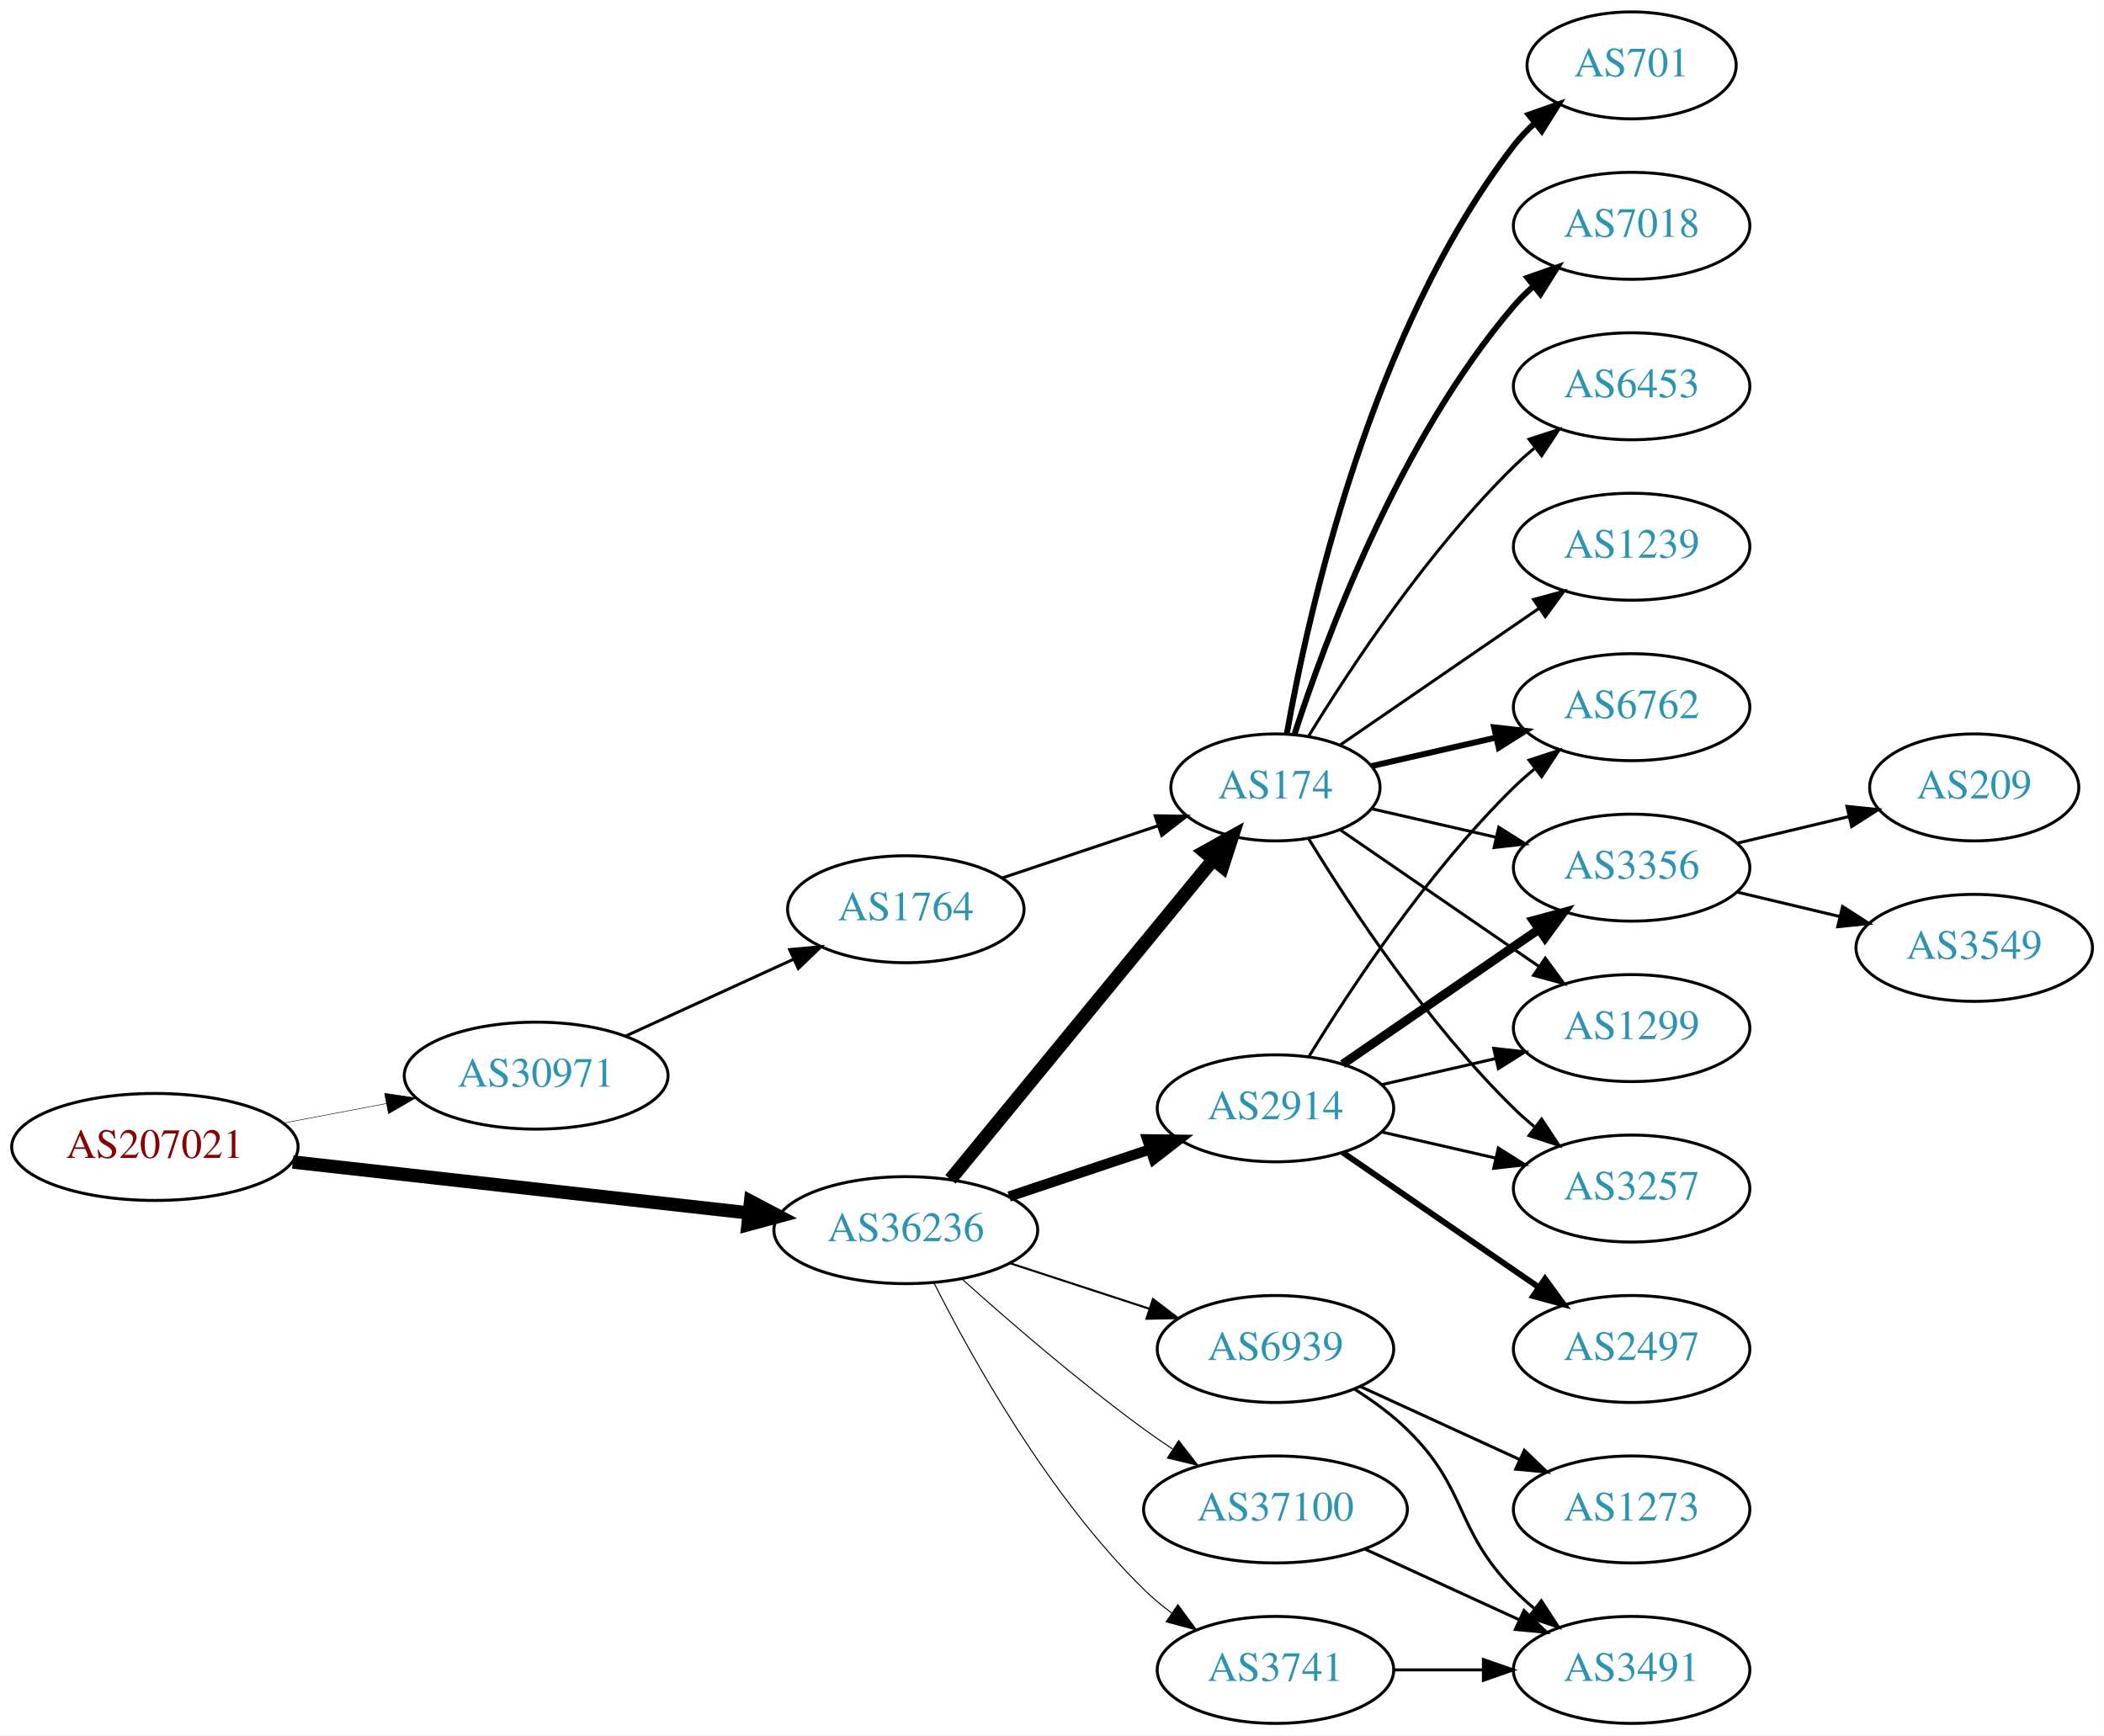
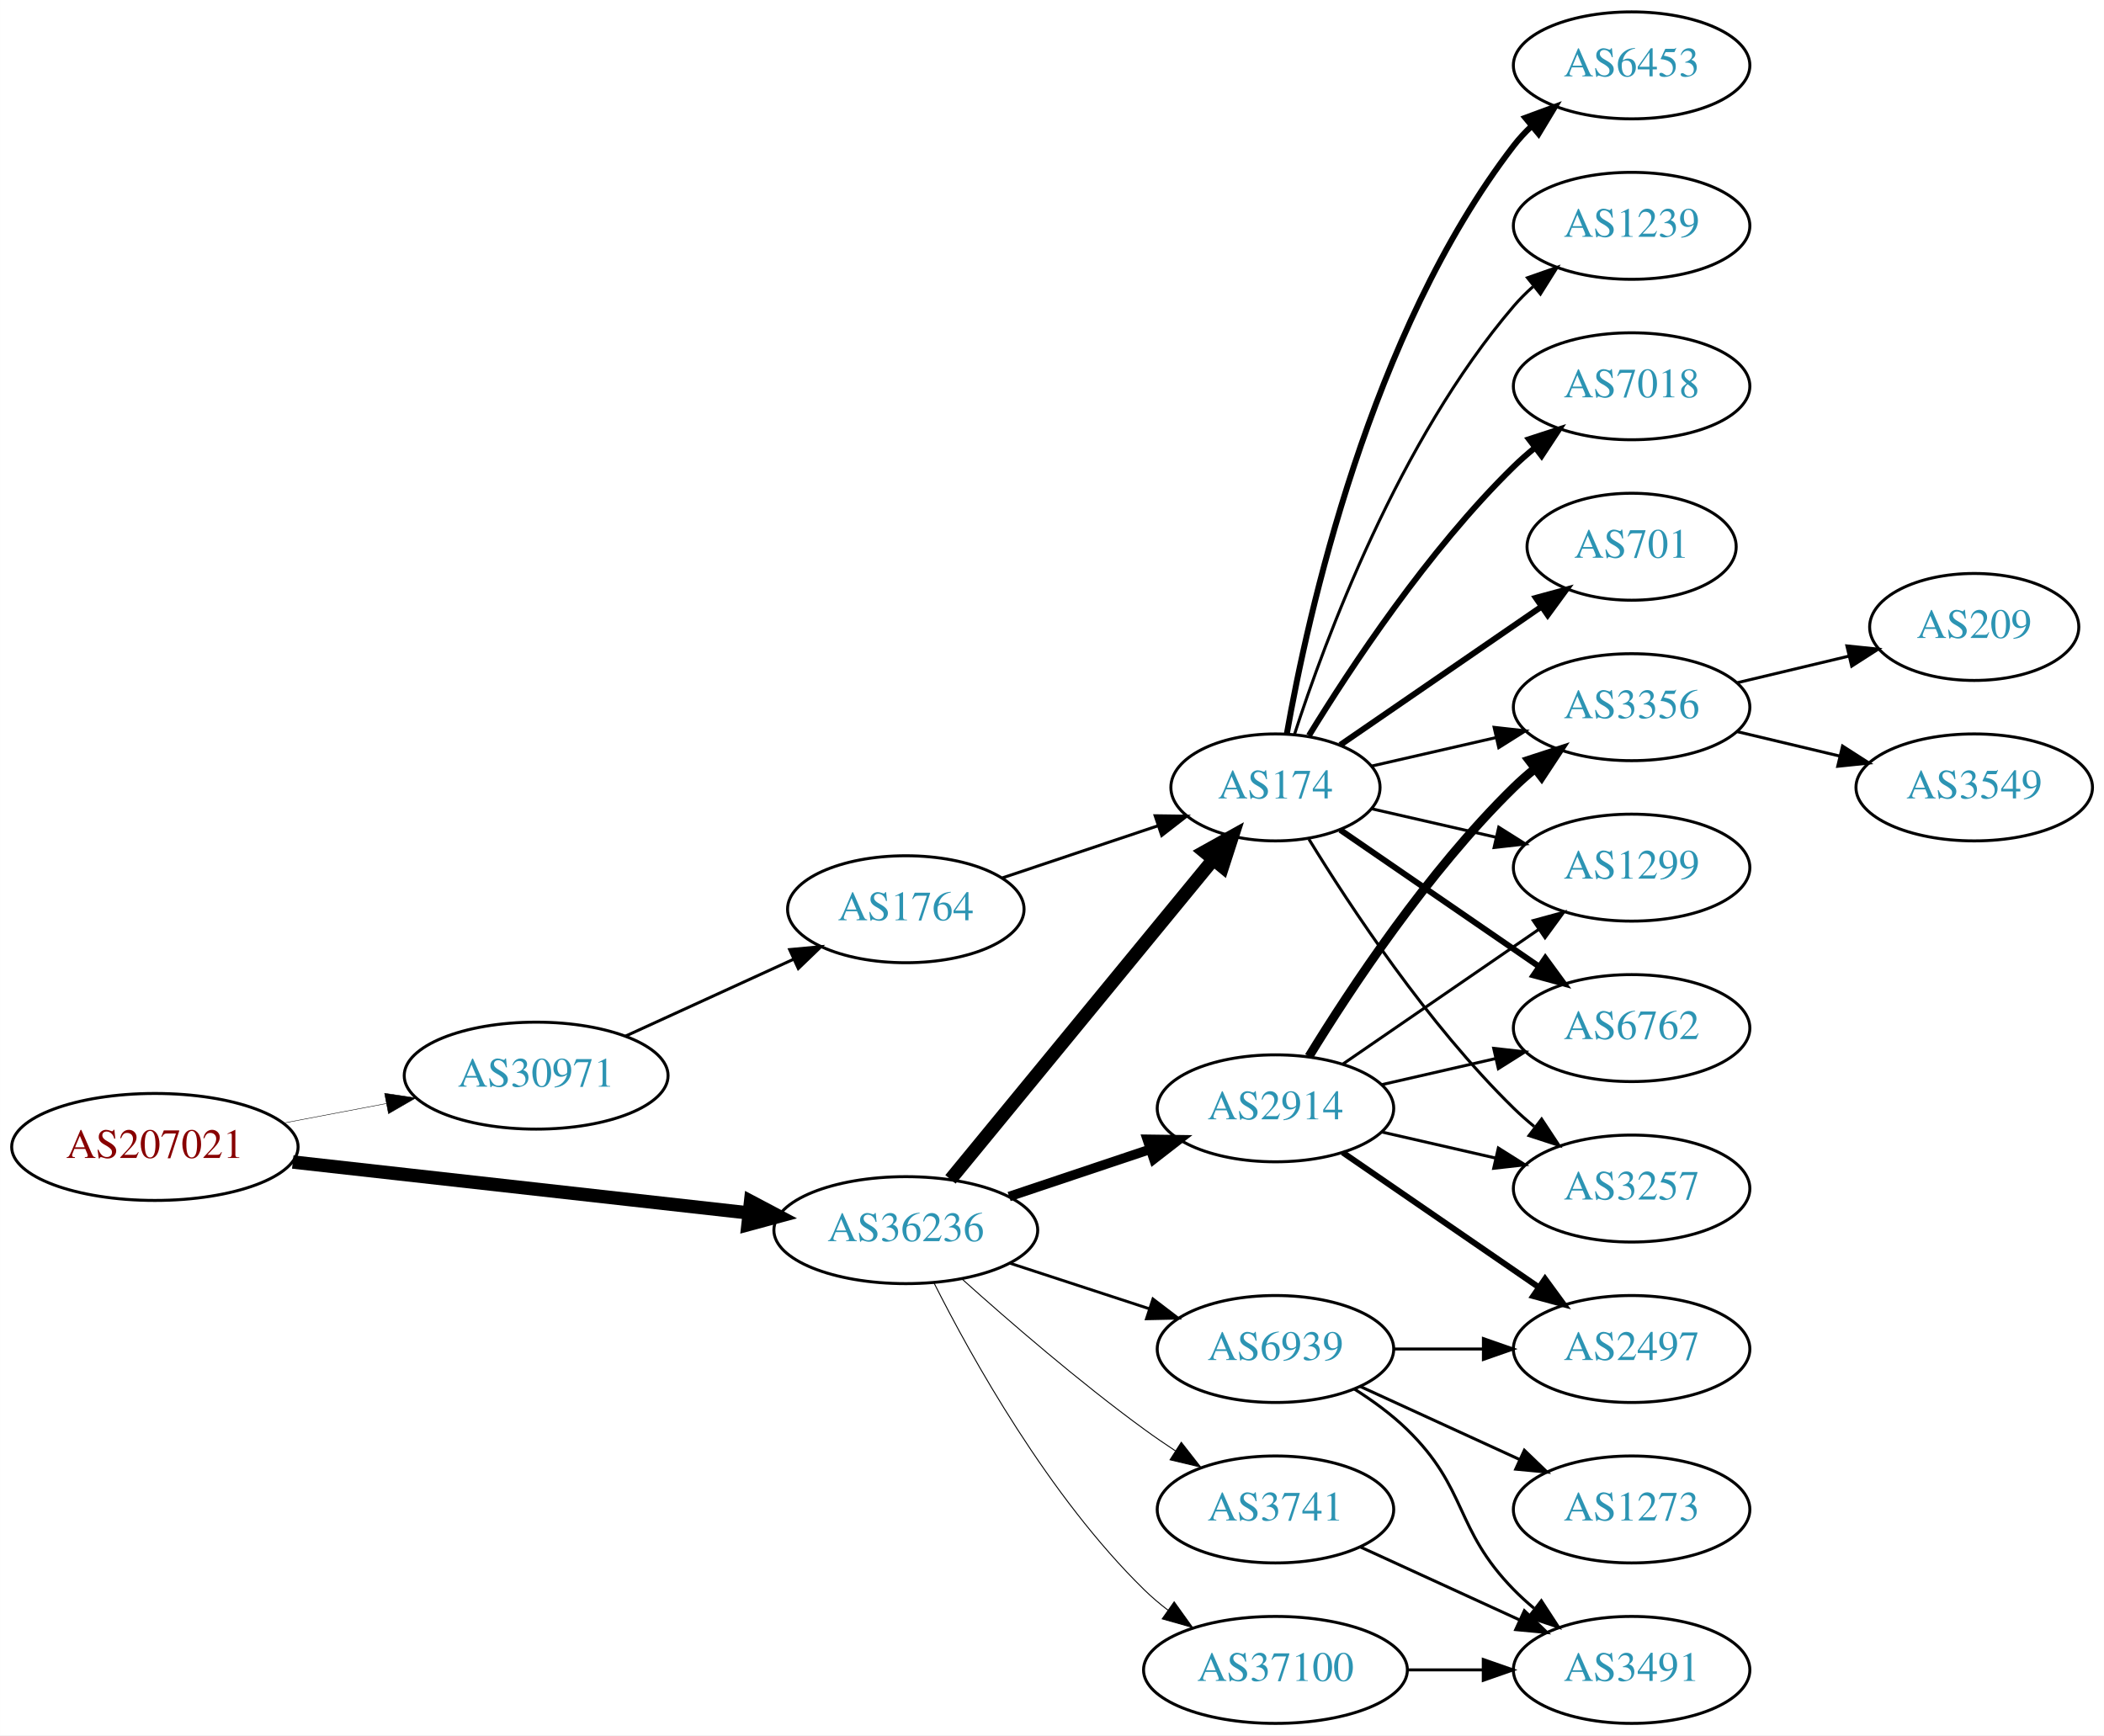
<svg xmlns="http://www.w3.org/2000/svg" xmlns:xlink="http://www.w3.org/1999/xlink" width="708pt" height="584pt" viewBox="0.00 0.00 707.95 584.00">
  <g id="graph0" class="graph" transform="scale(1 1) rotate(0) translate(4 580)">
    <polygon fill="white" stroke="none" points="-4,4 -4,-580 703.954,-580 703.954,4 -4,4" />
    <g id="node1" class="node">
      <g id="a_node1">
        <a xlink:href="/asn/207021" xlink:title="AS207021 ~ ipcom GmbH [AT]">
          <ellipse fill="#ffffff" stroke="black" cx="48.096" cy="-194" rx="48.192" ry="18" />
          <text text-anchor="middle" x="48.096" y="-190.3" font-family="Times,serif" font-size="14.00" fill="#880000">AS207021</text>
        </a>
      </g>
    </g>
    <g id="node2" class="node">
      <g id="a_node2">
        <a xlink:href="/asn/30971" xlink:title="AS30971 ~ Jakob-Haringer-Strasse 8 [AT]">
          <ellipse fill="#ffffff" stroke="black" cx="176.388" cy="-218" rx="44.393" ry="18" />
          <text text-anchor="middle" x="176.388" y="-214.3" font-family="Times,serif" font-size="14.00" fill="#2c94b3">AS30971</text>
        </a>
      </g>
    </g>
    <g id="edge1" class="edge">
-       <path fill="none" stroke="black" stroke-width="0.167" d="M91.5,-202.058C102.585,-204.165 114.629,-206.454 126.041,-208.622" />
-       <polygon fill="black" stroke="black" stroke-width="0.167" points="125.389,-212.061 135.866,-210.49 126.696,-205.184 125.389,-212.061" />
+       <path fill="none" stroke="black" stroke-width="0.155" d="M91.5,-202.058C102.585,-204.165 114.629,-206.454 126.041,-208.622" />
+       <polygon fill="black" stroke="black" stroke-width="0.155" points="125.389,-212.061 135.866,-210.49 126.696,-205.184 125.389,-212.061" />
    </g>
    <g id="node3" class="node">
      <g id="a_node3">
        <a xlink:href="/asn/36236" xlink:title="AS36236 ~ NetActuate, Inc [US]">
          <ellipse fill="#ffffff" stroke="black" cx="300.78" cy="-166" rx="44.393" ry="18" />
          <text text-anchor="middle" x="300.78" y="-162.3" font-family="Times,serif" font-size="14.00" fill="#2c94b3">AS36236</text>
        </a>
      </g>
    </g>
    <g id="edge2" class="edge">
      <path fill="none" stroke="black" stroke-width="4.5" d="M94.493,-188.929C137.689,-184.105 202.627,-176.851 247.86,-171.799" />
      <polygon fill="black" stroke="black" stroke-width="4.5" points="248.551,-175.684 258.052,-170.661 247.677,-167.858 248.551,-175.684" />
    </g>
    <g id="node4" class="node">
      <g id="a_node4">
        <a xlink:href="/asn/1764" xlink:title="AS1764 ~ NEXTLAYER-AS [AT]">
          <ellipse fill="#ffffff" stroke="black" cx="300.78" cy="-274" rx="39.794" ry="18" />
          <text text-anchor="middle" x="300.78" y="-270.3" font-family="Times,serif" font-size="14.00" fill="#2c94b3">AS1764</text>
        </a>
      </g>
    </g>
    <g id="edge3" class="edge">
      <path fill="none" stroke="black" d="M206.393,-231.271C223.368,-239.038 244.963,-248.919 263.111,-257.222" />
      <polygon fill="black" stroke="black" points="261.694,-260.423 272.243,-261.401 264.606,-254.058 261.694,-260.423" />
    </g>
    <g id="node5" class="node">
      <g id="a_node5">
        <a xlink:href="/asn/174" xlink:title="AS174 ~ Cogent Communications [US]">
          <ellipse fill="#ffffff" stroke="black" cx="425.172" cy="-315" rx="35.194" ry="18" />
          <text text-anchor="middle" x="425.172" y="-311.3" font-family="Times,serif" font-size="14.00" fill="#2c94b3">AS174</text>
        </a>
      </g>
    </g>
-     <g id="edge6" class="edge">
+     <g id="edge5" class="edge">
      <path fill="none" stroke="black" stroke-width="4.5" d="M315.82,-183.092C337.515,-209.504 379.272,-260.339 404.135,-290.607" />
      <polygon fill="black" stroke="black" stroke-width="4.5" points="401.279,-293.333 410.669,-298.561 407.364,-288.335 401.279,-293.333" />
    </g>
    <g id="node6" class="node">
      <g id="a_node6">
        <a xlink:href="/asn/2914" xlink:title="AS2914 ~ NTT America, Inc. [US]">
          <ellipse fill="#ffffff" stroke="black" cx="425.172" cy="-207" rx="39.794" ry="18" />
          <text text-anchor="middle" x="425.172" y="-203.3" font-family="Times,serif" font-size="14.00" fill="#2c94b3">AS2914</text>
        </a>
      </g>
    </g>
-     <g id="edge5" class="edge">
-       <path fill="none" stroke="black" stroke-width="3.462" d="M335.548,-177.312C350.175,-182.212 367.437,-187.994 382.823,-193.148" />
-       <polygon fill="black" stroke="black" stroke-width="3.462" points="382.022,-196.571 392.616,-196.429 384.245,-189.934 382.022,-196.571" />
+     <g id="edge6" class="edge">
+       <path fill="none" stroke="black" stroke-width="3.214" d="M335.548,-177.312C350.175,-182.212 367.437,-187.994 382.823,-193.148" />
+       <polygon fill="black" stroke="black" stroke-width="3.214" points="382.022,-196.571 392.616,-196.429 384.245,-189.934 382.022,-196.571" />
    </g>
    <g id="node7" class="node">
      <g id="a_node7">
-         <a xlink:href="/asn/37100" xlink:title="AS37100 ~ SEACOM Limited [MU]">
-           <ellipse fill="#ffffff" stroke="black" cx="425.172" cy="-72" rx="44.393" ry="18" />
-           <text text-anchor="middle" x="425.172" y="-68.3" font-family="Times,serif" font-size="14.00" fill="#2c94b3">AS37100</text>
+         <a xlink:href="/asn/3741" xlink:title="AS3741 ~ IS [ZA]">
+           <ellipse fill="#ffffff" stroke="black" cx="425.172" cy="-72" rx="39.794" ry="18" />
+           <text text-anchor="middle" x="425.172" y="-68.3" font-family="Times,serif" font-size="14.00" fill="#2c94b3">AS3741</text>
        </a>
      </g>
    </g>
    <g id="edge7" class="edge">
-       <path fill="none" stroke="black" stroke-width="0.346" d="M319.733,-149.522C335.402,-135.46 359.008,-115.03 380.976,-99 384.012,-96.784 387.231,-94.56 390.487,-92.392" />
-       <polygon fill="black" stroke="black" stroke-width="0.346" points="392.601,-95.193 399.098,-86.824 388.8,-89.314 392.601,-95.193" />
+       <path fill="none" stroke="black" stroke-width="0.321" d="M319.733,-149.522C335.402,-135.46 359.008,-115.03 380.976,-99 384.351,-96.537 387.952,-94.063 391.581,-91.667" />
+       <polygon fill="black" stroke="black" stroke-width="0.321" points="393.481,-94.606 400.003,-86.256 389.697,-88.716 393.481,-94.606" />
    </g>
    <g id="node8" class="node">
      <g id="a_node8">
-         <a xlink:href="/asn/3741" xlink:title="AS3741 ~ IS [ZA]">
-           <ellipse fill="#ffffff" stroke="black" cx="425.172" cy="-18" rx="39.794" ry="18" />
-           <text text-anchor="middle" x="425.172" y="-14.3" font-family="Times,serif" font-size="14.00" fill="#2c94b3">AS3741</text>
+         <a xlink:href="/asn/37100" xlink:title="AS37100 ~ SEACOM Limited [MU]">
+           <ellipse fill="#ffffff" stroke="black" cx="425.172" cy="-18" rx="44.393" ry="18" />
+           <text text-anchor="middle" x="425.172" y="-14.3" font-family="Times,serif" font-size="14.00" fill="#2c94b3">AS37100</text>
        </a>
      </g>
    </g>
    <g id="edge8" class="edge">
-       <path fill="none" stroke="black" stroke-width="0.346" d="M310.25,-148.279C322.941,-123.073 348.868,-76.444 380.976,-45 383.809,-42.225 386.975,-39.594 390.271,-37.141" />
-       <polygon fill="black" stroke="black" stroke-width="0.346" points="392.338,-39.968 398.613,-31.432 388.384,-34.191 392.338,-39.968" />
+       <path fill="none" stroke="black" stroke-width="0.321" d="M310.25,-148.279C322.941,-123.073 348.868,-76.444 380.976,-45 383.452,-42.575 386.182,-40.26 389.031,-38.078" />
+       <polygon fill="black" stroke="black" stroke-width="0.321" points="391.087,-40.911 397.259,-32.299 387.064,-35.182 391.087,-40.911" />
    </g>
    <g id="node9" class="node">
      <g id="a_node9">
        <a xlink:href="/asn/6939" xlink:title="AS6939 ~ Hurricane Electric LLC [US]">
          <ellipse fill="#ffffff" stroke="black" cx="425.172" cy="-126" rx="39.794" ry="18" />
          <text text-anchor="middle" x="425.172" y="-122.3" font-family="Times,serif" font-size="14.00" fill="#2c94b3">AS6939</text>
        </a>
      </g>
    </g>
    <g id="edge9" class="edge">
-       <path fill="none" stroke="black" stroke-width="0.692" d="M335.873,-154.858C350.378,-150.117 367.43,-144.544 382.661,-139.567" />
-       <polygon fill="black" stroke="black" stroke-width="0.692" points="383.944,-142.83 392.362,-136.396 381.769,-136.176 383.944,-142.83" />
+       <path fill="none" stroke="black" stroke-width="0.964" d="M335.873,-154.858C350.378,-150.117 367.43,-144.544 382.661,-139.567" />
+       <polygon fill="black" stroke="black" stroke-width="0.964" points="383.944,-142.83 392.362,-136.396 381.769,-136.176 383.944,-142.83" />
    </g>
    <g id="edge4" class="edge">
      <path fill="none" stroke="black" d="M333.299,-284.559C349.285,-289.914 368.836,-296.463 385.702,-302.113" />
      <polygon fill="black" stroke="black" points="384.682,-305.462 395.276,-305.32 386.905,-298.825 384.682,-305.462" />
    </g>
    <g id="node10" class="node">
      <g id="a_node10">
-         <a xlink:href="/asn/6762" xlink:title="AS6762 ~ TELECOM ITALIA SPARKLE S.p.A. [IT]">
-           <ellipse fill="#ffffff" stroke="black" cx="545.014" cy="-342" rx="39.794" ry="18" />
-           <text text-anchor="middle" x="545.014" y="-338.3" font-family="Times,serif" font-size="14.00" fill="#2c94b3">AS6762</text>
-         </a>
-       </g>
-     </g>
-     <g id="edge22" class="edge">
-       <path fill="none" stroke="black" stroke-width="2" d="M457.442,-322.165C470.281,-325.106 485.386,-328.567 499.353,-331.767" />
-       <polygon fill="black" stroke="black" stroke-width="2" points="498.745,-335.219 509.274,-334.04 500.308,-328.395 498.745,-335.219" />
+         <a xlink:href="/asn/1239" xlink:title="AS1239 ~ Sprint [US]">
+           <ellipse fill="#ffffff" stroke="black" cx="545.014" cy="-504" rx="39.794" ry="18" />
+           <text text-anchor="middle" x="545.014" y="-500.3" font-family="Times,serif" font-size="14.00" fill="#2c94b3">AS1239</text>
+         </a>
+       </g>
+     </g>
+     <g id="edge10" class="edge">
+       <path fill="none" stroke="black" d="M431.538,-332.74C441.802,-364.461 466.694,-431.808 505.368,-477 507.314,-479.274 509.492,-481.449 511.797,-483.507" />
+       <polygon fill="black" stroke="black" points="509.966,-486.524 519.965,-490.027 514.333,-481.053 509.966,-486.524" />
    </g>
    <g id="node11" class="node">
      <g id="a_node11">
-         <a xlink:href="/asn/3356" xlink:title="AS3356 ~ Level 3 Parent, LLC [US]">
-           <ellipse fill="#ffffff" stroke="black" cx="545.014" cy="-288" rx="39.794" ry="18" />
-           <text text-anchor="middle" x="545.014" y="-284.3" font-family="Times,serif" font-size="14.00" fill="#2c94b3">AS3356</text>
-         </a>
-       </g>
-     </g>
-     <g id="edge15" class="edge">
-       <path fill="none" stroke="black" d="M457.442,-307.835C470.281,-304.894 485.386,-301.433 499.353,-298.233" />
-       <polygon fill="black" stroke="black" points="500.308,-301.605 509.274,-295.96 498.745,-294.781 500.308,-301.605" />
+         <a xlink:href="/asn/7018" xlink:title="AS7018 ~ AT&amp;T Services, Inc. [US]">
+           <ellipse fill="#ffffff" stroke="black" cx="545.014" cy="-450" rx="39.794" ry="18" />
+           <text text-anchor="middle" x="545.014" y="-446.3" font-family="Times,serif" font-size="14.00" fill="#2c94b3">AS7018</text>
+         </a>
+       </g>
+     </g>
+     <g id="edge11" class="edge">
+       <path fill="none" stroke="black" stroke-width="2" d="M436.437,-332.44C450.246,-354.991 476.435,-394.722 505.368,-423 507.508,-425.092 509.825,-427.137 512.225,-429.106" />
+       <polygon fill="black" stroke="black" stroke-width="2" points="510.492,-432.185 520.567,-435.464 514.736,-426.618 510.492,-432.185" />
    </g>
    <g id="node12" class="node">
      <g id="a_node12">
-         <a xlink:href="/asn/1299" xlink:title="AS1299 ~ Telia Carrier [EU]">
-           <ellipse fill="#ffffff" stroke="black" cx="545.014" cy="-234" rx="39.794" ry="18" />
-           <text text-anchor="middle" x="545.014" y="-230.3" font-family="Times,serif" font-size="14.00" fill="#2c94b3">AS1299</text>
-         </a>
-       </g>
-     </g>
-     <g id="edge21" class="edge">
-       <path fill="none" stroke="black" d="M446.968,-300.705C465.552,-287.932 493.003,-269.063 513.971,-254.651" />
-       <polygon fill="black" stroke="black" points="515.97,-257.524 522.229,-248.975 512.005,-251.755 515.97,-257.524" />
-     </g>
-     <g id="node14" class="node">
-       <g id="a_node14">
        <a xlink:href="/asn/3257" xlink:title="AS3257 ~ GTT [DE]">
          <ellipse fill="#ffffff" stroke="black" cx="545.014" cy="-180" rx="39.794" ry="18" />
          <text text-anchor="middle" x="545.014" y="-176.3" font-family="Times,serif" font-size="14.00" fill="#2c94b3">AS3257</text>
        </a>
      </g>
    </g>
-     <g id="edge20" class="edge">
+     <g id="edge12" class="edge">
      <path fill="none" stroke="black" d="M436.437,-297.56C450.246,-275.009 476.435,-235.278 505.368,-207 507.508,-204.908 509.825,-202.863 512.225,-200.894" />
      <polygon fill="black" stroke="black" points="514.736,-203.382 520.567,-194.536 510.492,-197.815 514.736,-203.382" />
    </g>
+     <g id="node13" class="node">
+       <g id="a_node13">
+         <a xlink:href="/asn/701" xlink:title="AS701 ~ UUNET [US]">
+           <ellipse fill="#ffffff" stroke="black" cx="545.014" cy="-396" rx="35.194" ry="18" />
+           <text text-anchor="middle" x="545.014" y="-392.3" font-family="Times,serif" font-size="14.00" fill="#2c94b3">AS701</text>
+         </a>
+       </g>
+     </g>
+     <g id="edge13" class="edge">
+       <path fill="none" stroke="black" stroke-width="2" d="M446.968,-329.295C465.784,-342.228 493.69,-361.409 514.754,-375.888" />
+       <polygon fill="black" stroke="black" stroke-width="2" points="512.806,-378.796 523.029,-381.576 516.771,-373.027 512.806,-378.796" />
+     </g>
+     <g id="node14" class="node">
+       <g id="a_node14">
+         <a xlink:href="/asn/6453" xlink:title="AS6453 ~ TATA COMMUNICATIONS (AMERICA) INC [US]">
+           <ellipse fill="#ffffff" stroke="black" cx="545.014" cy="-558" rx="39.794" ry="18" />
+           <text text-anchor="middle" x="545.014" y="-554.3" font-family="Times,serif" font-size="14.00" fill="#2c94b3">AS6453</text>
+         </a>
+       </g>
+     </g>
+     <g id="edge14" class="edge">
+       <path fill="none" stroke="black" stroke-width="2" d="M428.99,-332.99C435.918,-372.435 456.874,-468.025 505.368,-531 507.147,-533.31 509.179,-535.5 511.36,-537.559" />
+       <polygon fill="black" stroke="black" stroke-width="2" points="509.256,-540.361 519.193,-544.036 513.716,-534.966 509.256,-540.361" />
+     </g>
    <g id="node15" class="node">
      <g id="a_node15">
-         <a xlink:href="/asn/7018" xlink:title="AS7018 ~ AT&amp;T Services, Inc. [US]">
-           <ellipse fill="#ffffff" stroke="black" cx="545.014" cy="-504" rx="39.794" ry="18" />
-           <text text-anchor="middle" x="545.014" y="-500.3" font-family="Times,serif" font-size="14.00" fill="#2c94b3">AS7018</text>
-         </a>
-       </g>
-     </g>
-     <g id="edge16" class="edge">
-       <path fill="none" stroke="black" stroke-width="2" d="M431.538,-332.74C441.802,-364.461 466.694,-431.808 505.368,-477 507.314,-479.274 509.492,-481.449 511.797,-483.507" />
-       <polygon fill="black" stroke="black" stroke-width="2" points="509.966,-486.524 519.965,-490.027 514.333,-481.053 509.966,-486.524" />
+         <a xlink:href="/asn/3356" xlink:title="AS3356 ~ Level 3 Parent, LLC [US]">
+           <ellipse fill="#ffffff" stroke="black" cx="545.014" cy="-342" rx="39.794" ry="18" />
+           <text text-anchor="middle" x="545.014" y="-338.3" font-family="Times,serif" font-size="14.00" fill="#2c94b3">AS3356</text>
+         </a>
+       </g>
+     </g>
+     <g id="edge15" class="edge">
+       <path fill="none" stroke="black" d="M457.442,-322.165C470.281,-325.106 485.386,-328.567 499.353,-331.767" />
+       <polygon fill="black" stroke="black" points="498.745,-335.219 509.274,-334.04 500.308,-328.395 498.745,-335.219" />
    </g>
    <g id="node16" class="node">
      <g id="a_node16">
-         <a xlink:href="/asn/6453" xlink:title="AS6453 ~ TATA COMMUNICATIONS (AMERICA) INC [US]">
-           <ellipse fill="#ffffff" stroke="black" cx="545.014" cy="-450" rx="39.794" ry="18" />
-           <text text-anchor="middle" x="545.014" y="-446.3" font-family="Times,serif" font-size="14.00" fill="#2c94b3">AS6453</text>
-         </a>
-       </g>
-     </g>
-     <g id="edge17" class="edge">
-       <path fill="none" stroke="black" d="M436.437,-332.44C450.246,-354.991 476.435,-394.722 505.368,-423 507.508,-425.092 509.825,-427.137 512.225,-429.106" />
-       <polygon fill="black" stroke="black" points="510.492,-432.185 520.567,-435.464 514.736,-426.618 510.492,-432.185" />
+         <a xlink:href="/asn/1299" xlink:title="AS1299 ~ Telia Carrier [EU]">
+           <ellipse fill="#ffffff" stroke="black" cx="545.014" cy="-288" rx="39.794" ry="18" />
+           <text text-anchor="middle" x="545.014" y="-284.3" font-family="Times,serif" font-size="14.00" fill="#2c94b3">AS1299</text>
+         </a>
+       </g>
+     </g>
+     <g id="edge16" class="edge">
+       <path fill="none" stroke="black" d="M457.442,-307.835C470.281,-304.894 485.386,-301.433 499.353,-298.233" />
+       <polygon fill="black" stroke="black" points="500.308,-301.605 509.274,-295.96 498.745,-294.781 500.308,-301.605" />
    </g>
    <g id="node17" class="node">
      <g id="a_node17">
-         <a xlink:href="/asn/1239" xlink:title="AS1239 ~ Sprint [US]">
-           <ellipse fill="#ffffff" stroke="black" cx="545.014" cy="-396" rx="39.794" ry="18" />
-           <text text-anchor="middle" x="545.014" y="-392.3" font-family="Times,serif" font-size="14.00" fill="#2c94b3">AS1239</text>
-         </a>
-       </g>
+         <a xlink:href="/asn/6762" xlink:title="AS6762 ~ TELECOM ITALIA SPARKLE S.p.A. [IT]">
+           <ellipse fill="#ffffff" stroke="black" cx="545.014" cy="-234" rx="39.794" ry="18" />
+           <text text-anchor="middle" x="545.014" y="-230.3" font-family="Times,serif" font-size="14.00" fill="#2c94b3">AS6762</text>
+         </a>
+       </g>
+     </g>
+     <g id="edge17" class="edge">
+       <path fill="none" stroke="black" stroke-width="2" d="M446.968,-300.705C465.552,-287.932 493.003,-269.063 513.971,-254.651" />
+       <polygon fill="black" stroke="black" stroke-width="2" points="515.97,-257.524 522.229,-248.975 512.005,-251.755 515.97,-257.524" />
+     </g>
+     <g id="edge21" class="edge">
+       <path fill="none" stroke="black" d="M460.891,-199.045C472.891,-196.296 486.512,-193.175 499.205,-190.267" />
+       <polygon fill="black" stroke="black" points="500.17,-193.636 509.136,-187.991 498.607,-186.813 500.17,-193.636" />
    </g>
    <g id="edge18" class="edge">
-       <path fill="none" stroke="black" d="M446.968,-329.295C465.552,-342.068 493.003,-360.937 513.971,-375.349" />
-       <polygon fill="black" stroke="black" points="512.005,-378.245 522.229,-381.025 515.97,-372.476 512.005,-378.245" />
+       <path fill="none" stroke="black" stroke-width="3" d="M436.437,-224.44C450.246,-246.991 476.435,-286.722 505.368,-315 507.508,-317.092 509.825,-319.137 512.225,-321.106" />
+       <polygon fill="black" stroke="black" stroke-width="3" points="510.492,-324.185 520.567,-327.464 514.736,-318.618 510.492,-324.185" />
+     </g>
+     <g id="edge22" class="edge">
+       <path fill="none" stroke="black" d="M447.786,-221.857C466.274,-234.565 493.088,-252.995 513.718,-267.175" />
+       <polygon fill="black" stroke="black" points="511.915,-270.183 522.138,-272.963 515.88,-264.414 511.915,-270.183" />
+     </g>
+     <g id="edge19" class="edge">
+       <path fill="none" stroke="black" d="M460.891,-214.955C472.891,-217.704 486.512,-220.825 499.205,-223.733" />
+       <polygon fill="black" stroke="black" points="498.607,-227.187 509.136,-226.009 500.17,-220.364 498.607,-227.187" />
    </g>
    <g id="node18" class="node">
      <g id="a_node18">
-         <a xlink:href="/asn/701" xlink:title="AS701 ~ UUNET [US]">
-           <ellipse fill="#ffffff" stroke="black" cx="545.014" cy="-558" rx="35.194" ry="18" />
-           <text text-anchor="middle" x="545.014" y="-554.3" font-family="Times,serif" font-size="14.00" fill="#2c94b3">AS701</text>
-         </a>
-       </g>
-     </g>
-     <g id="edge19" class="edge">
-       <path fill="none" stroke="black" stroke-width="2" d="M428.99,-332.99C435.918,-372.435 456.874,-468.025 505.368,-531 507.415,-533.659 509.798,-536.158 512.357,-538.482" />
-       <polygon fill="black" stroke="black" stroke-width="2" points="510.401,-541.399 520.398,-544.906 514.77,-535.93 510.401,-541.399" />
-     </g>
-     <g id="edge10" class="edge">
-       <path fill="none" stroke="black" d="M436.437,-224.44C450.246,-246.991 476.435,-286.722 505.368,-315 507.508,-317.092 509.825,-319.137 512.225,-321.106" />
-       <polygon fill="black" stroke="black" points="510.492,-324.185 520.567,-327.464 514.736,-318.618 510.492,-324.185" />
-     </g>
-     <g id="edge11" class="edge">
-       <path fill="none" stroke="black" stroke-width="3" d="M447.786,-221.857C466.274,-234.565 493.088,-252.995 513.718,-267.175" />
-       <polygon fill="black" stroke="black" stroke-width="3" points="511.915,-270.183 522.138,-272.963 515.88,-264.414 511.915,-270.183" />
-     </g>
-     <g id="edge12" class="edge">
-       <path fill="none" stroke="black" d="M460.891,-214.955C472.891,-217.704 486.512,-220.825 499.205,-223.733" />
-       <polygon fill="black" stroke="black" points="498.607,-227.187 509.136,-226.009 500.17,-220.364 498.607,-227.187" />
-     </g>
-     <g id="node13" class="node">
-       <g id="a_node13">
        <a xlink:href="/asn/2497" xlink:title="AS2497 ~ Internet Initiative Japan Inc. [JP]">
          <ellipse fill="#ffffff" stroke="black" cx="545.014" cy="-126" rx="39.794" ry="18" />
          <text text-anchor="middle" x="545.014" y="-122.3" font-family="Times,serif" font-size="14.00" fill="#2c94b3">AS2497</text>
        </a>
      </g>
    </g>
-     <g id="edge13" class="edge">
+     <g id="edge20" class="edge">
      <path fill="none" stroke="black" stroke-width="2" d="M447.786,-192.143C466.274,-179.435 493.088,-161.005 513.718,-146.825" />
      <polygon fill="black" stroke="black" stroke-width="2" points="515.88,-149.586 522.138,-141.037 511.915,-143.817 515.88,-149.586" />
-     </g>
-     <g id="edge14" class="edge">
-       <path fill="none" stroke="black" d="M460.891,-199.045C472.891,-196.296 486.512,-193.175 499.205,-190.267" />
-       <polygon fill="black" stroke="black" points="500.17,-193.636 509.136,-187.991 498.607,-186.813 500.17,-193.636" />
    </g>
    <g id="node21" class="node">
      <g id="a_node21">
        <a xlink:href="/asn/3491" xlink:title="AS3491 ~ PCCW Global, Inc. [US]">
          <ellipse fill="#ffffff" stroke="black" cx="545.014" cy="-18" rx="39.794" ry="18" />
          <text text-anchor="middle" x="545.014" y="-14.3" font-family="Times,serif" font-size="14.00" fill="#2c94b3">AS3491</text>
        </a>
      </g>
    </g>
    <g id="edge25" class="edge">
-       <path fill="none" stroke="black" d="M455.301,-58.652C470.913,-51.498 490.31,-42.609 506.982,-34.969" />
-       <polygon fill="black" stroke="black" points="508.801,-37.986 516.434,-30.638 505.885,-31.622 508.801,-37.986" />
+       <path fill="none" stroke="black" d="M453.801,-59.339C469.758,-52.027 490.028,-42.739 507.311,-34.819" />
+       <polygon fill="black" stroke="black" points="508.926,-37.929 516.559,-30.581 506.01,-31.565 508.926,-37.929" />
    </g>
    <g id="edge26" class="edge">
-       <path fill="none" stroke="black" d="M465.085,-18C474.638,-18 484.987,-18 494.95,-18" />
-       <polygon fill="black" stroke="black" points="495.143,-21.5 505.143,-18 495.143,-14.5 495.143,-21.5" />
+       <path fill="none" stroke="black" d="M469.383,-18C477.696,-18 486.458,-18 494.941,-18" />
+       <polygon fill="black" stroke="black" points="495.099,-21.5 505.099,-18 495.099,-14.5 495.099,-21.5" />
    </g>
    <g id="edge28" class="edge">
+       <path fill="none" stroke="black" d="M465.085,-126C474.638,-126 484.987,-126 494.95,-126" />
+       <polygon fill="black" stroke="black" points="495.143,-129.5 505.143,-126 495.143,-122.5 495.143,-129.5" />
+     </g>
+     <g id="edge27" class="edge">
      <path fill="none" stroke="black" d="M451.701,-112.538C457.864,-108.638 464.165,-104.052 469.368,-99 490.061,-78.906 485.195,-65.617 505.368,-45 507.461,-42.861 509.744,-40.782 512.121,-38.79" />
      <polygon fill="black" stroke="black" points="514.639,-41.268 520.42,-32.389 510.364,-35.725 514.639,-41.268" />
    </g>
    <g id="node22" class="node">
      <g id="a_node22">
        <a xlink:href="/asn/1273" xlink:title="AS1273 ~ Vodafone Group PLC [EU]">
          <ellipse fill="#ffffff" stroke="black" cx="545.014" cy="-72" rx="39.794" ry="18" />
          <text text-anchor="middle" x="545.014" y="-68.3" font-family="Times,serif" font-size="14.00" fill="#2c94b3">AS1273</text>
        </a>
      </g>
    </g>
-     <g id="edge27" class="edge">
+     <g id="edge29" class="edge">
      <path fill="none" stroke="black" d="M453.801,-113.339C469.758,-106.027 490.028,-96.739 507.311,-88.819" />
      <polygon fill="black" stroke="black" points="508.926,-91.929 516.559,-84.581 506.01,-85.565 508.926,-91.929" />
    </g>
    <g id="node19" class="node">
      <g id="a_node19">
        <a xlink:href="/asn/209" xlink:title="AS209 ~ CenturyLink Communications, LLC [US]">
-           <ellipse fill="#ffffff" stroke="black" cx="660.307" cy="-315" rx="35.194" ry="18" />
-           <text text-anchor="middle" x="660.307" y="-311.3" font-family="Times,serif" font-size="14.00" fill="#2c94b3">AS209</text>
+           <ellipse fill="#ffffff" stroke="black" cx="660.307" cy="-369" rx="35.194" ry="18" />
+           <text text-anchor="middle" x="660.307" y="-365.3" font-family="Times,serif" font-size="14.00" fill="#2c94b3">AS209</text>
        </a>
      </g>
    </g>
    <g id="edge23" class="edge">
-       <path fill="none" stroke="black" d="M580.622,-296.248C592.416,-299.058 605.721,-302.229 617.988,-305.153" />
-       <polygon fill="black" stroke="black" points="617.454,-308.624 627.993,-307.537 619.077,-301.814 617.454,-308.624" />
+       <path fill="none" stroke="black" d="M580.622,-350.248C592.416,-353.058 605.721,-356.229 617.988,-359.153" />
+       <polygon fill="black" stroke="black" points="617.454,-362.624 627.993,-361.537 619.077,-355.814 617.454,-362.624" />
    </g>
    <g id="node20" class="node">
      <g id="a_node20">
        <a xlink:href="/asn/3549" xlink:title="AS3549 ~ Level 3 Parent, LLC [US]">
-           <ellipse fill="#ffffff" stroke="black" cx="660.307" cy="-261" rx="39.794" ry="18" />
-           <text text-anchor="middle" x="660.307" y="-257.3" font-family="Times,serif" font-size="14.00" fill="#2c94b3">AS3549</text>
+           <ellipse fill="#ffffff" stroke="black" cx="660.307" cy="-315" rx="39.794" ry="18" />
+           <text text-anchor="middle" x="660.307" y="-311.3" font-family="Times,serif" font-size="14.00" fill="#2c94b3">AS3549</text>
        </a>
      </g>
    </g>
    <g id="edge24" class="edge">
-       <path fill="none" stroke="black" d="M580.622,-279.752C591.493,-277.162 603.647,-274.265 615.09,-271.538" />
-       <polygon fill="black" stroke="black" points="615.996,-274.92 624.912,-269.197 614.373,-268.111 615.996,-274.92" />
+       <path fill="none" stroke="black" d="M580.622,-333.752C591.493,-331.162 603.647,-328.265 615.09,-325.538" />
+       <polygon fill="black" stroke="black" points="615.996,-328.92 624.912,-323.197 614.373,-322.111 615.996,-328.92" />
    </g>
  </g>
</svg>
